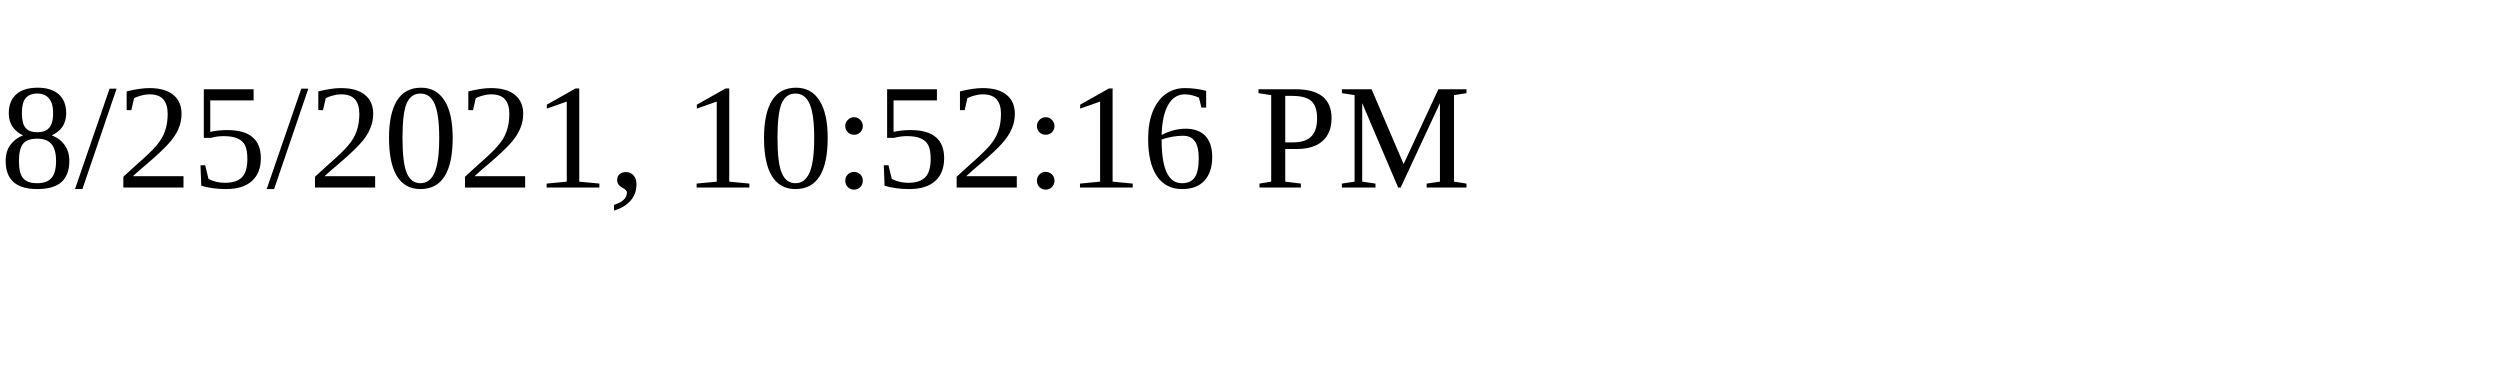
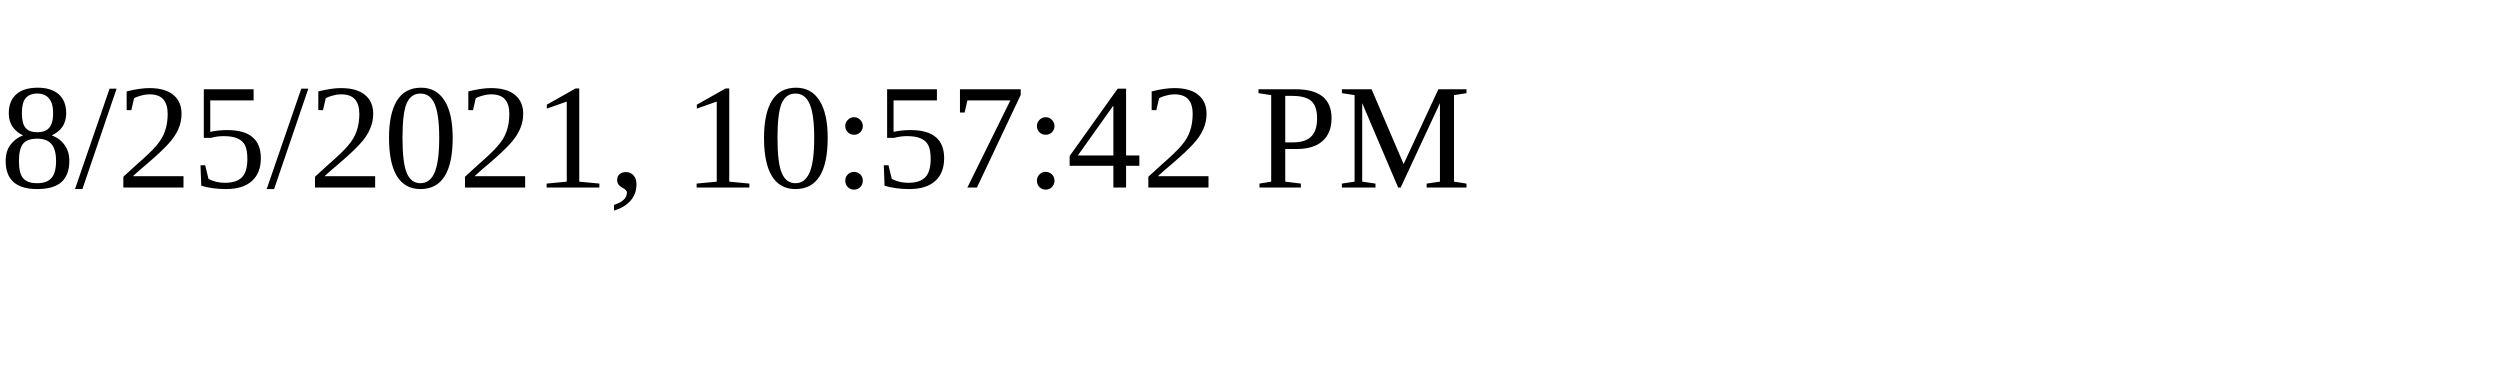
<svg xmlns="http://www.w3.org/2000/svg" height="30" width="200">
-   <text x="0" y="15">8/25/2021, 10:52:16 PM</text>
+   <text x="0" y="15">8/25/2021, 10:57:42 PM</text>
</svg>
